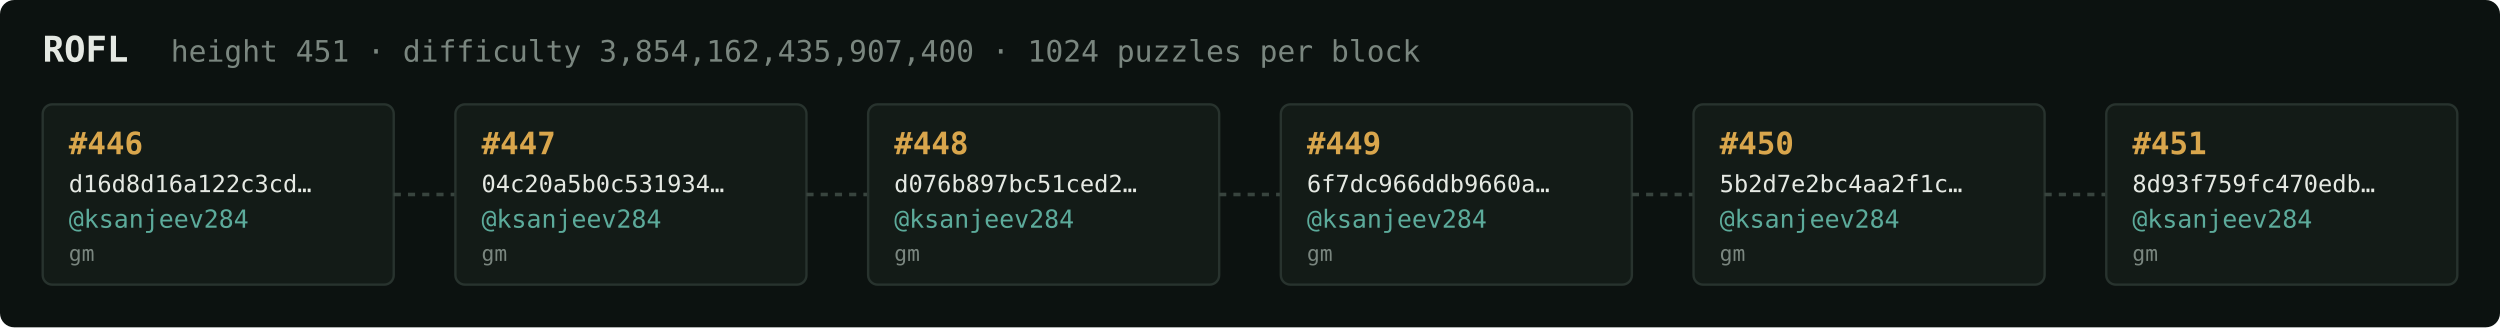
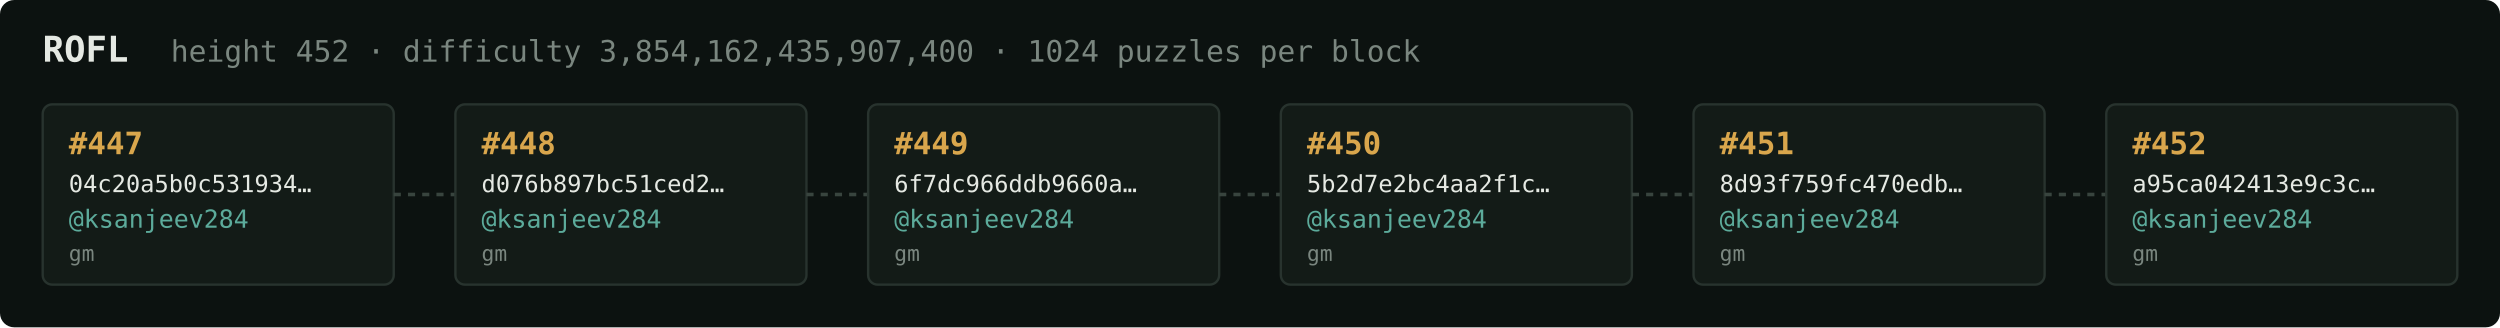
<svg xmlns="http://www.w3.org/2000/svg" width="1054" height="138" viewBox="0 0 1054 138" font-family="ui-monospace,SFMono-Regular,Menlo,monospace">
  <rect fill="#0c1210" width="1054" height="138" rx="6" />
  <text x="18" y="26" fill="#e5e9e3" font-size="15" font-weight="700">ROFL</text>
-   <text x="72" y="26" fill="#7a867f" font-size="12.5">height 451 · difficulty 3,854,162,435,907,400 · 1024 puzzles per block</text>
+   <text x="72" y="26" fill="#7a867f" font-size="12.5">height 452 · difficulty 3,854,162,435,907,400 · 1024 puzzles per block</text>
  <rect x="18" y="44" width="148" height="76" rx="4" fill="#131b17" stroke="#28332e" stroke-width="1" />
-   <text x="29" y="65" fill="#d9a64c" font-size="13" font-weight="700">#446</text>
-   <text x="29" y="81" fill="#e5e9e3" font-size="10">d16d8d16a122c3cd…</text>
+   <text x="29" y="65" fill="#d9a64c" font-size="13" font-weight="700">#447</text>
+   <text x="29" y="81" fill="#e5e9e3" font-size="10">04c20a5b0c531934…</text>
  <text x="29" y="96" fill="#5cab9b" font-size="10.5">@ksanjeev284</text>
  <text x="29" y="110" fill="#7a867f" font-size="9">gm</text>
  <line x1="166" y1="82.0" x2="192" y2="82.0" stroke="#38443e" stroke-width="1.5" stroke-dasharray="3 3" />
  <rect x="192" y="44" width="148" height="76" rx="4" fill="#131b17" stroke="#28332e" stroke-width="1" />
-   <text x="203" y="65" fill="#d9a64c" font-size="13" font-weight="700">#447</text>
-   <text x="203" y="81" fill="#e5e9e3" font-size="10">04c20a5b0c531934…</text>
+   <text x="203" y="65" fill="#d9a64c" font-size="13" font-weight="700">#448</text>
+   <text x="203" y="81" fill="#e5e9e3" font-size="10">d076b897bc51ced2…</text>
  <text x="203" y="96" fill="#5cab9b" font-size="10.5">@ksanjeev284</text>
  <text x="203" y="110" fill="#7a867f" font-size="9">gm</text>
  <line x1="340" y1="82.0" x2="366" y2="82.0" stroke="#38443e" stroke-width="1.5" stroke-dasharray="3 3" />
  <rect x="366" y="44" width="148" height="76" rx="4" fill="#131b17" stroke="#28332e" stroke-width="1" />
-   <text x="377" y="65" fill="#d9a64c" font-size="13" font-weight="700">#448</text>
-   <text x="377" y="81" fill="#e5e9e3" font-size="10">d076b897bc51ced2…</text>
+   <text x="377" y="65" fill="#d9a64c" font-size="13" font-weight="700">#449</text>
+   <text x="377" y="81" fill="#e5e9e3" font-size="10">6f7dc966ddb9660a…</text>
  <text x="377" y="96" fill="#5cab9b" font-size="10.5">@ksanjeev284</text>
  <text x="377" y="110" fill="#7a867f" font-size="9">gm</text>
  <line x1="514" y1="82.0" x2="540" y2="82.0" stroke="#38443e" stroke-width="1.5" stroke-dasharray="3 3" />
  <rect x="540" y="44" width="148" height="76" rx="4" fill="#131b17" stroke="#28332e" stroke-width="1" />
-   <text x="551" y="65" fill="#d9a64c" font-size="13" font-weight="700">#449</text>
-   <text x="551" y="81" fill="#e5e9e3" font-size="10">6f7dc966ddb9660a…</text>
+   <text x="551" y="65" fill="#d9a64c" font-size="13" font-weight="700">#450</text>
+   <text x="551" y="81" fill="#e5e9e3" font-size="10">5b2d7e2bc4aa2f1c…</text>
  <text x="551" y="96" fill="#5cab9b" font-size="10.5">@ksanjeev284</text>
  <text x="551" y="110" fill="#7a867f" font-size="9">gm</text>
  <line x1="688" y1="82.0" x2="714" y2="82.0" stroke="#38443e" stroke-width="1.5" stroke-dasharray="3 3" />
  <rect x="714" y="44" width="148" height="76" rx="4" fill="#131b17" stroke="#28332e" stroke-width="1" />
-   <text x="725" y="65" fill="#d9a64c" font-size="13" font-weight="700">#450</text>
-   <text x="725" y="81" fill="#e5e9e3" font-size="10">5b2d7e2bc4aa2f1c…</text>
+   <text x="725" y="65" fill="#d9a64c" font-size="13" font-weight="700">#451</text>
+   <text x="725" y="81" fill="#e5e9e3" font-size="10">8d93f759fc470edb…</text>
  <text x="725" y="96" fill="#5cab9b" font-size="10.5">@ksanjeev284</text>
  <text x="725" y="110" fill="#7a867f" font-size="9">gm</text>
  <line x1="862" y1="82.0" x2="888" y2="82.0" stroke="#38443e" stroke-width="1.5" stroke-dasharray="3 3" />
  <rect x="888" y="44" width="148" height="76" rx="4" fill="#131b17" stroke="#28332e" stroke-width="1" />
-   <text x="899" y="65" fill="#d9a64c" font-size="13" font-weight="700">#451</text>
-   <text x="899" y="81" fill="#e5e9e3" font-size="10">8d93f759fc470edb…</text>
+   <text x="899" y="65" fill="#d9a64c" font-size="13" font-weight="700">#452</text>
+   <text x="899" y="81" fill="#e5e9e3" font-size="10">a95ca042413e9c3c…</text>
  <text x="899" y="96" fill="#5cab9b" font-size="10.5">@ksanjeev284</text>
  <text x="899" y="110" fill="#7a867f" font-size="9">gm</text>
</svg>
